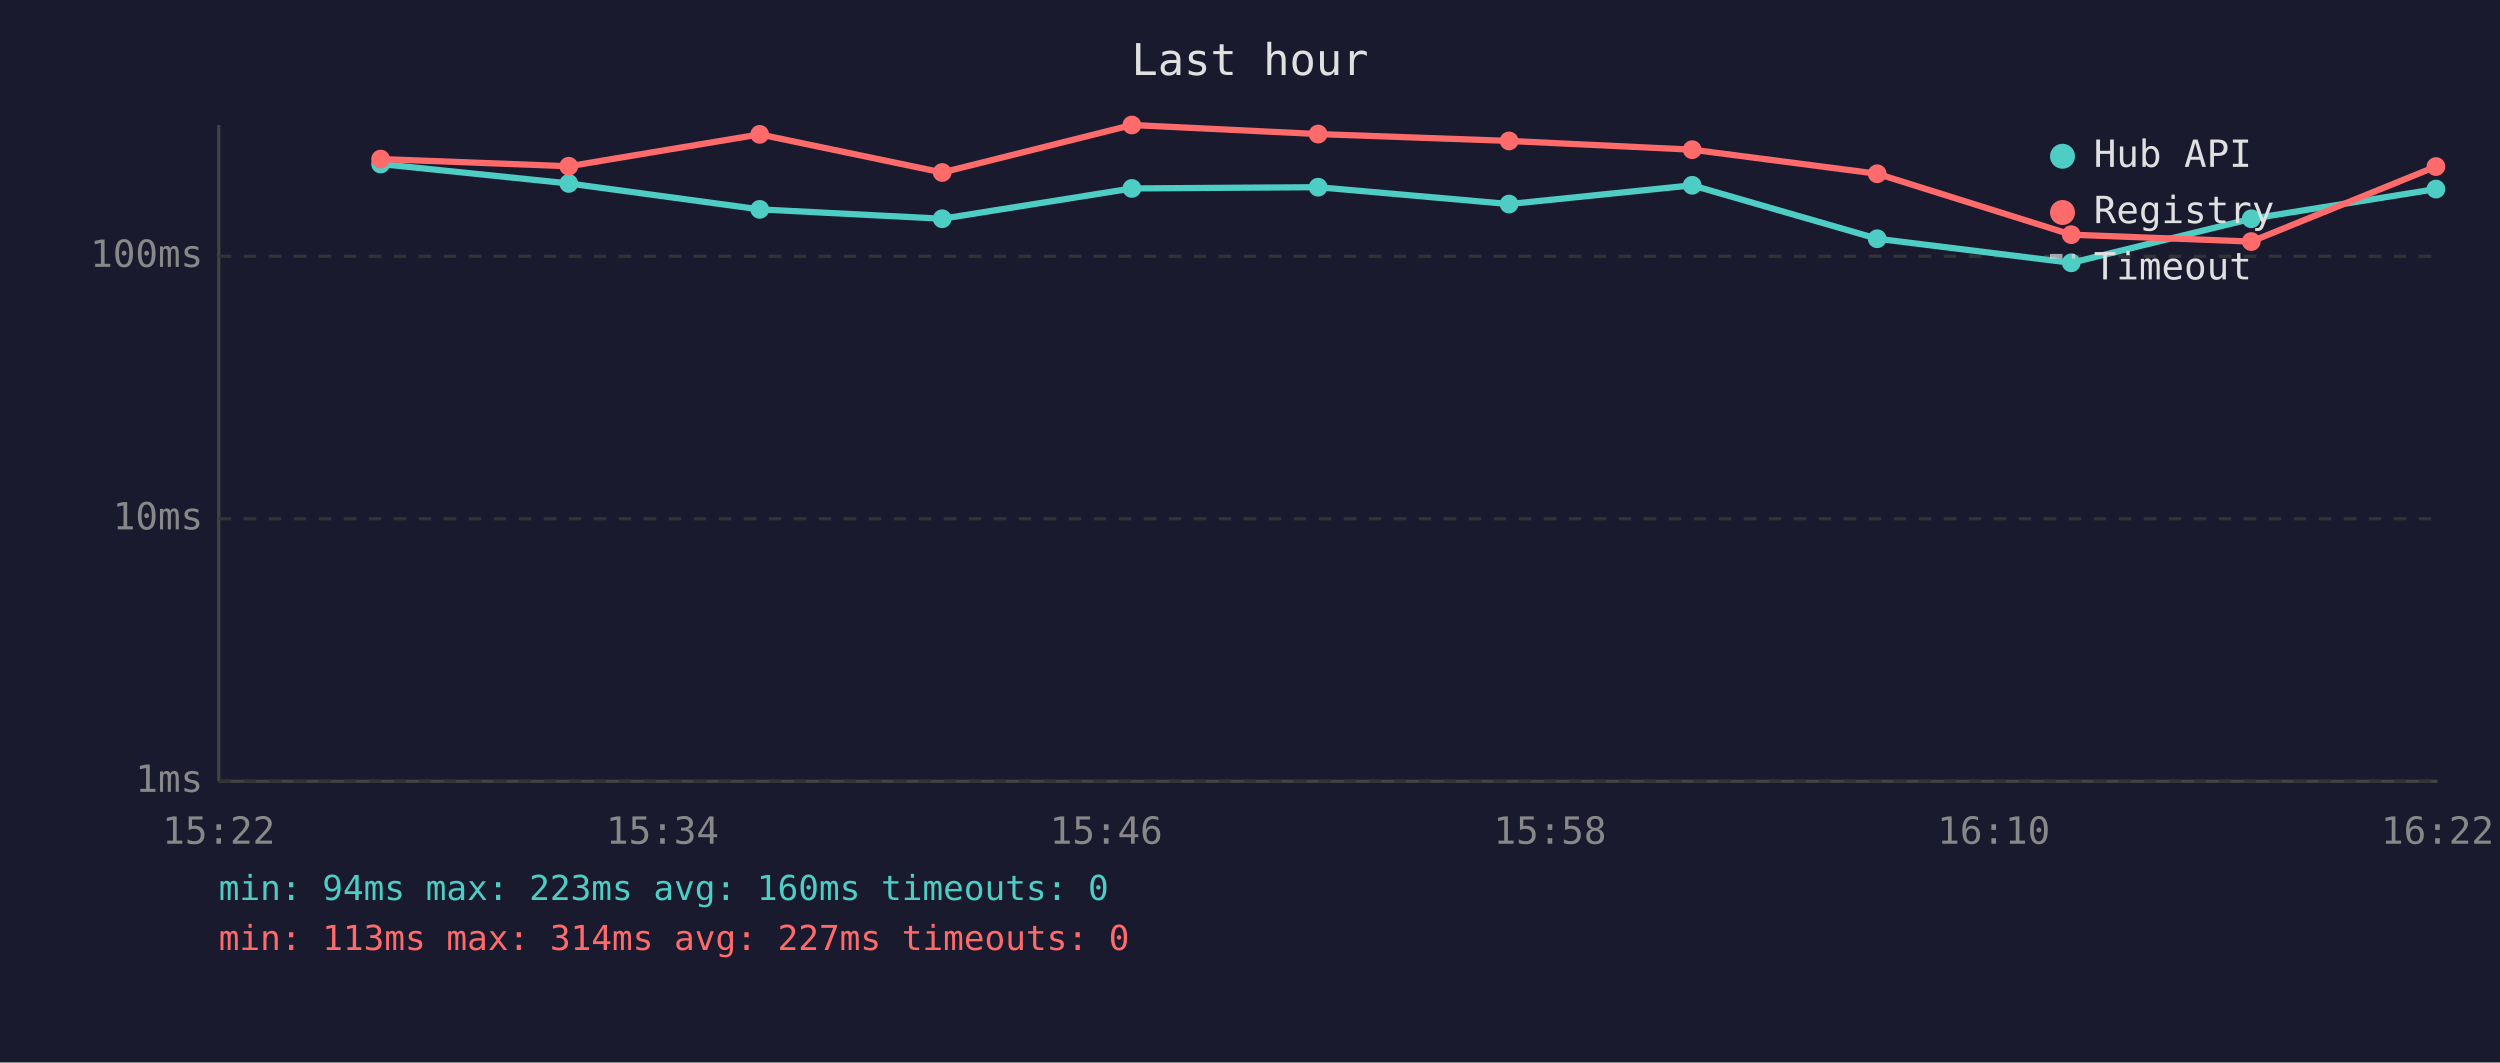
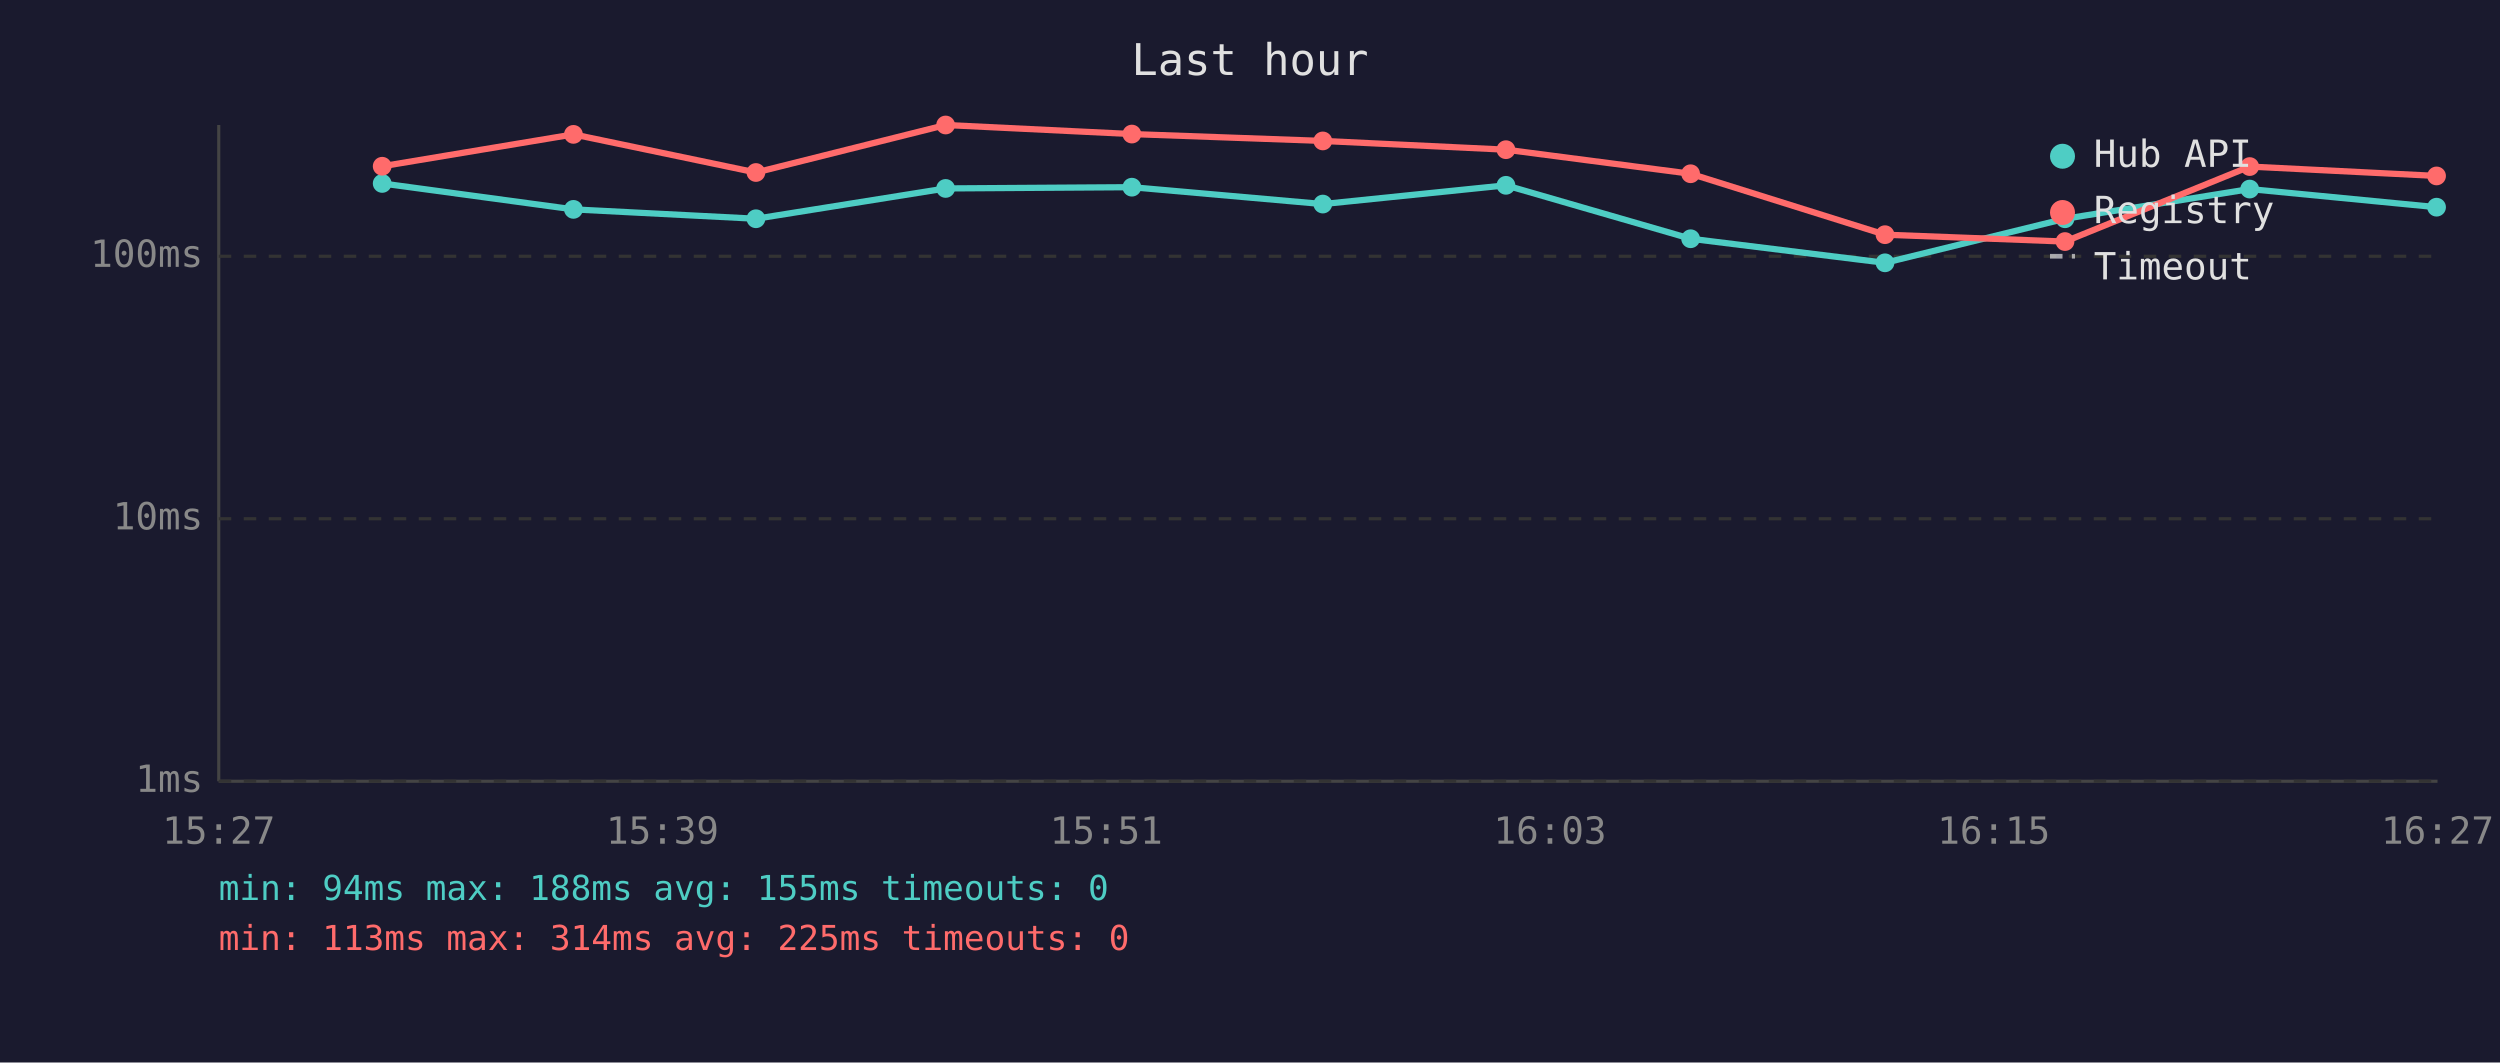
<svg xmlns="http://www.w3.org/2000/svg" viewBox="0 0 800 340" font-family="monospace" font-size="12">
  <rect width="800" height="340" fill="#1a1a2e" />
  <text x="400" y="24" fill="#e0e0e0" font-size="14" text-anchor="middle">Last hour</text>
  <line x1="70" y1="40" x2="70" y2="250" stroke="#444" stroke-width="1" />
  <line x1="70" y1="250" x2="780" y2="250" stroke="#444" stroke-width="1" />
  <line x1="70" y1="250" x2="780" y2="250" stroke="#333" stroke-width="1" stroke-dasharray="4" />
  <text x="65" y="250" fill="#888" text-anchor="end" dominant-baseline="middle">1ms</text>
  <line x1="70" y1="166" x2="780" y2="166" stroke="#333" stroke-width="1" stroke-dasharray="4" />
  <text x="65" y="166" fill="#888" text-anchor="end" dominant-baseline="middle">10ms</text>
  <line x1="70" y1="82" x2="780" y2="82" stroke="#333" stroke-width="1" stroke-dasharray="4" />
  <text x="65" y="82" fill="#888" text-anchor="end" dominant-baseline="middle">100ms</text>
-   <text x="70" y="270" fill="#888" text-anchor="middle">15:22</text>
-   <text x="212" y="270" fill="#888" text-anchor="middle">15:34</text>
-   <text x="354" y="270" fill="#888" text-anchor="middle">15:46</text>
-   <text x="496" y="270" fill="#888" text-anchor="middle">15:58</text>
-   <text x="638" y="270" fill="#888" text-anchor="middle">16:10</text>
-   <text x="780" y="270" fill="#888" text-anchor="middle">16:22</text>
-   <polyline points="121.8,52.5 182.0,58.7 243.1,67.0 301.5,70.0 362.2,60.3 421.8,59.9 482.9,65.3 541.5,59.3 600.7,76.4 662.8,84.1 720.4,70.0 779.5,60.5" fill="none" stroke="#4ecdc4" stroke-width="2" opacity="1" />
-   <circle cx="121.8" cy="52.5" r="3" fill="#4ecdc4" />
-   <circle cx="182.0" cy="58.7" r="3" fill="#4ecdc4" />
-   <circle cx="243.1" cy="67.0" r="3" fill="#4ecdc4" />
-   <circle cx="301.5" cy="70.0" r="3" fill="#4ecdc4" />
-   <circle cx="362.2" cy="60.3" r="3" fill="#4ecdc4" />
-   <circle cx="421.8" cy="59.9" r="3" fill="#4ecdc4" />
-   <circle cx="482.9" cy="65.3" r="3" fill="#4ecdc4" />
-   <circle cx="541.5" cy="59.3" r="3" fill="#4ecdc4" />
-   <circle cx="600.7" cy="76.4" r="3" fill="#4ecdc4" />
-   <circle cx="662.8" cy="84.1" r="3" fill="#4ecdc4" />
-   <circle cx="720.4" cy="70.0" r="3" fill="#4ecdc4" />
-   <circle cx="779.5" cy="60.5" r="3" fill="#4ecdc4" />
-   <polyline points="121.8,50.9 182.0,53.2 243.1,43.0 301.5,55.2 362.2,40.0 421.8,42.9 482.9,45.1 541.5,47.9 600.7,55.6 662.8,75.1 720.4,77.3 779.5,53.3" fill="none" stroke="#ff6b6b" stroke-width="2" opacity="1" />
-   <circle cx="121.8" cy="50.9" r="3" fill="#ff6b6b" />
-   <circle cx="182.0" cy="53.2" r="3" fill="#ff6b6b" />
-   <circle cx="243.1" cy="43.0" r="3" fill="#ff6b6b" />
-   <circle cx="301.5" cy="55.2" r="3" fill="#ff6b6b" />
-   <circle cx="362.2" cy="40.0" r="3" fill="#ff6b6b" />
-   <circle cx="421.8" cy="42.9" r="3" fill="#ff6b6b" />
-   <circle cx="482.9" cy="45.1" r="3" fill="#ff6b6b" />
-   <circle cx="541.5" cy="47.9" r="3" fill="#ff6b6b" />
-   <circle cx="600.7" cy="55.6" r="3" fill="#ff6b6b" />
-   <circle cx="662.8" cy="75.1" r="3" fill="#ff6b6b" />
-   <circle cx="720.4" cy="77.3" r="3" fill="#ff6b6b" />
-   <circle cx="779.5" cy="53.3" r="3" fill="#ff6b6b" />
+   <text x="70" y="270" fill="#888" text-anchor="middle">15:27</text>
+   <text x="212" y="270" fill="#888" text-anchor="middle">15:39</text>
+   <text x="354" y="270" fill="#888" text-anchor="middle">15:51</text>
+   <text x="496" y="270" fill="#888" text-anchor="middle">16:03</text>
+   <text x="638" y="270" fill="#888" text-anchor="middle">16:15</text>
+   <text x="780" y="270" fill="#888" text-anchor="middle">16:27</text>
+   <polyline points="122.3,58.7 183.5,67.0 241.9,70.0 302.6,60.3 362.2,59.9 423.3,65.3 481.9,59.3 541.0,76.4 603.2,84.1 660.8,70.0 719.9,60.5 779.7,66.3" fill="none" stroke="#4ecdc4" stroke-width="2" opacity="1" />
+   <circle cx="122.3" cy="58.7" r="3" fill="#4ecdc4" />
+   <circle cx="183.5" cy="67.0" r="3" fill="#4ecdc4" />
+   <circle cx="241.9" cy="70.0" r="3" fill="#4ecdc4" />
+   <circle cx="302.6" cy="60.3" r="3" fill="#4ecdc4" />
+   <circle cx="362.2" cy="59.9" r="3" fill="#4ecdc4" />
+   <circle cx="423.3" cy="65.3" r="3" fill="#4ecdc4" />
+   <circle cx="481.9" cy="59.3" r="3" fill="#4ecdc4" />
+   <circle cx="541.0" cy="76.4" r="3" fill="#4ecdc4" />
+   <circle cx="603.2" cy="84.1" r="3" fill="#4ecdc4" />
+   <circle cx="660.8" cy="70.0" r="3" fill="#4ecdc4" />
+   <circle cx="719.9" cy="60.5" r="3" fill="#4ecdc4" />
+   <circle cx="779.7" cy="66.3" r="3" fill="#4ecdc4" />
+   <polyline points="122.3,53.2 183.5,43.0 241.9,55.2 302.6,40.0 362.2,42.9 423.3,45.1 481.9,47.9 541.0,55.6 603.2,75.1 660.8,77.3 719.9,53.3 779.7,56.3" fill="none" stroke="#ff6b6b" stroke-width="2" opacity="1" />
+   <circle cx="122.3" cy="53.2" r="3" fill="#ff6b6b" />
+   <circle cx="183.5" cy="43.0" r="3" fill="#ff6b6b" />
+   <circle cx="241.9" cy="55.2" r="3" fill="#ff6b6b" />
+   <circle cx="302.6" cy="40.0" r="3" fill="#ff6b6b" />
+   <circle cx="362.2" cy="42.9" r="3" fill="#ff6b6b" />
+   <circle cx="423.3" cy="45.1" r="3" fill="#ff6b6b" />
+   <circle cx="481.9" cy="47.9" r="3" fill="#ff6b6b" />
+   <circle cx="541.0" cy="55.6" r="3" fill="#ff6b6b" />
+   <circle cx="603.2" cy="75.1" r="3" fill="#ff6b6b" />
+   <circle cx="660.8" cy="77.3" r="3" fill="#ff6b6b" />
+   <circle cx="719.9" cy="53.3" r="3" fill="#ff6b6b" />
+   <circle cx="779.7" cy="56.3" r="3" fill="#ff6b6b" />
  <circle cx="660" cy="50" r="4" fill="#4ecdc4" />
  <text x="670" y="50" fill="#e0e0e0" dominant-baseline="middle">Hub API</text>
  <circle cx="660" cy="68" r="4" fill="#ff6b6b" />
  <text x="670" y="68" fill="#e0e0e0" dominant-baseline="middle">Registry</text>
  <line x1="656" y1="82" x2="664" y2="82" stroke="#e0e0e0" stroke-width="1.5" stroke-dasharray="4,3" opacity="0.7" />
  <text x="670" y="86" fill="#e0e0e0" dominant-baseline="middle">Timeout</text>
-   <text x="70" y="288" fill="#4ecdc4" font-size="11">min: 94ms  max: 223ms  avg: 160ms  timeouts: 0</text>
-   <text x="70" y="304" fill="#ff6b6b" font-size="11">min: 113ms  max: 314ms  avg: 227ms  timeouts: 0</text>
+   <text x="70" y="288" fill="#4ecdc4" font-size="11">min: 94ms  max: 188ms  avg: 155ms  timeouts: 0</text>
+   <text x="70" y="304" fill="#ff6b6b" font-size="11">min: 113ms  max: 314ms  avg: 225ms  timeouts: 0</text>
</svg>
